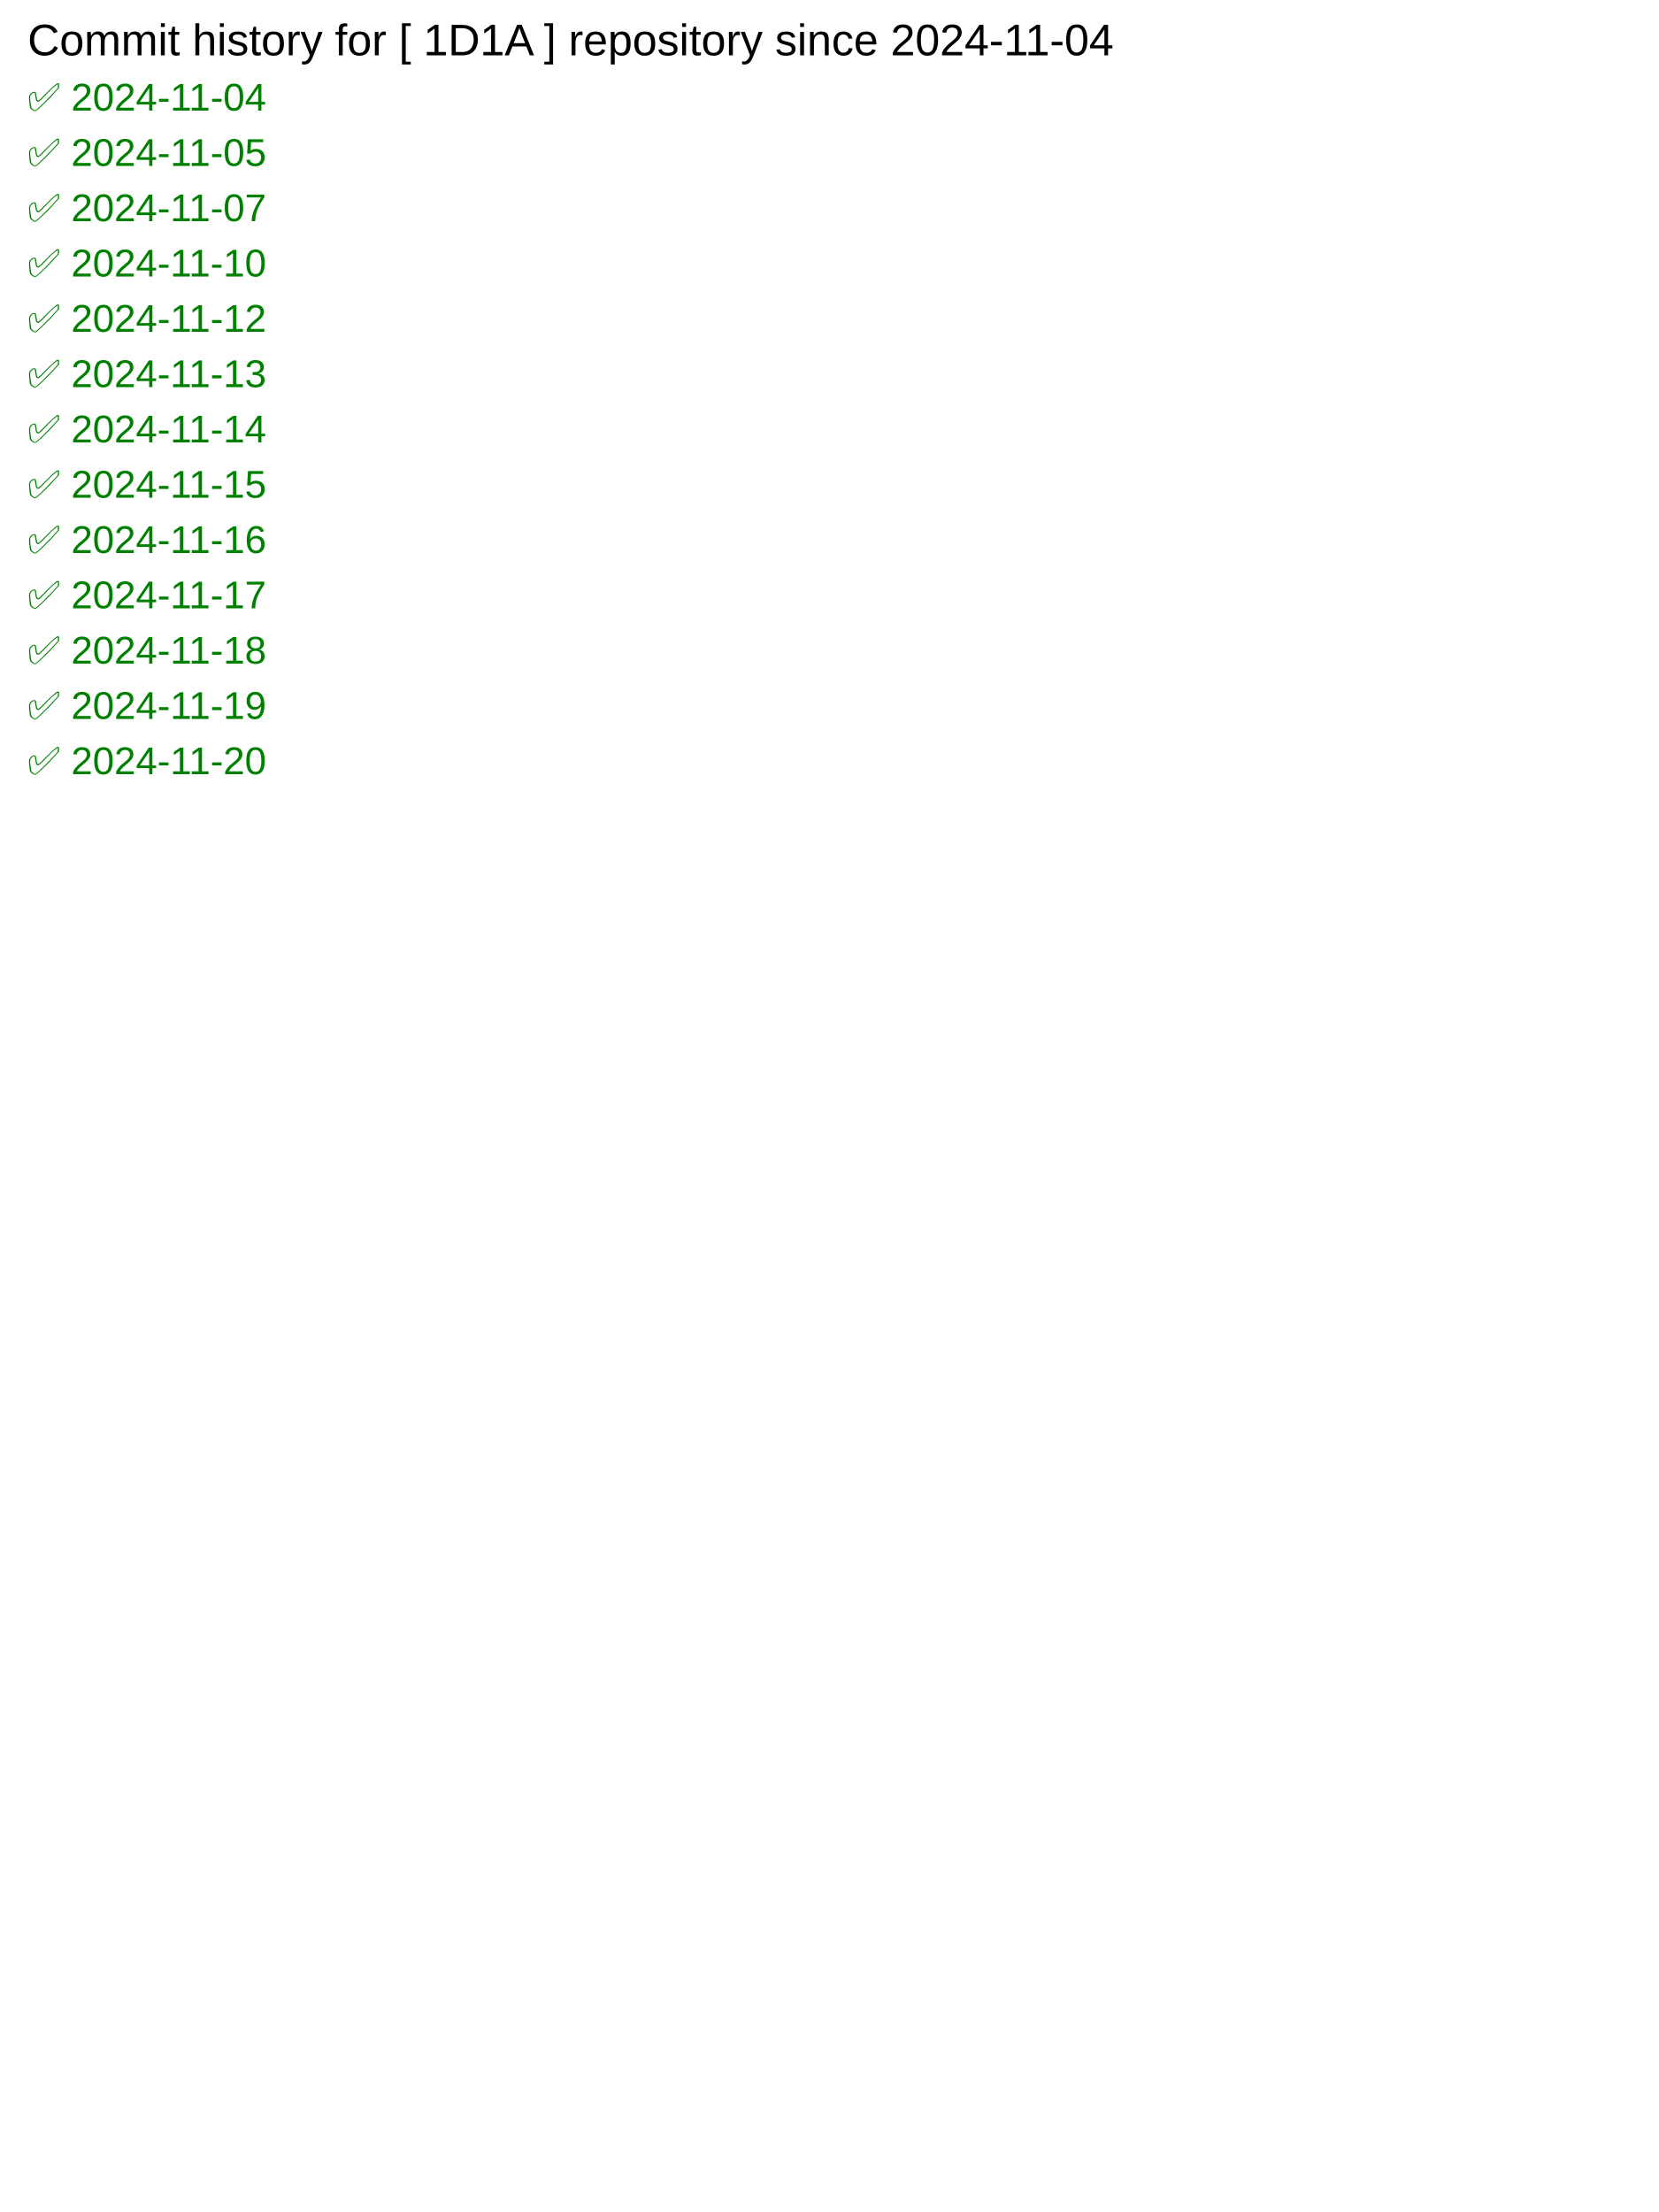
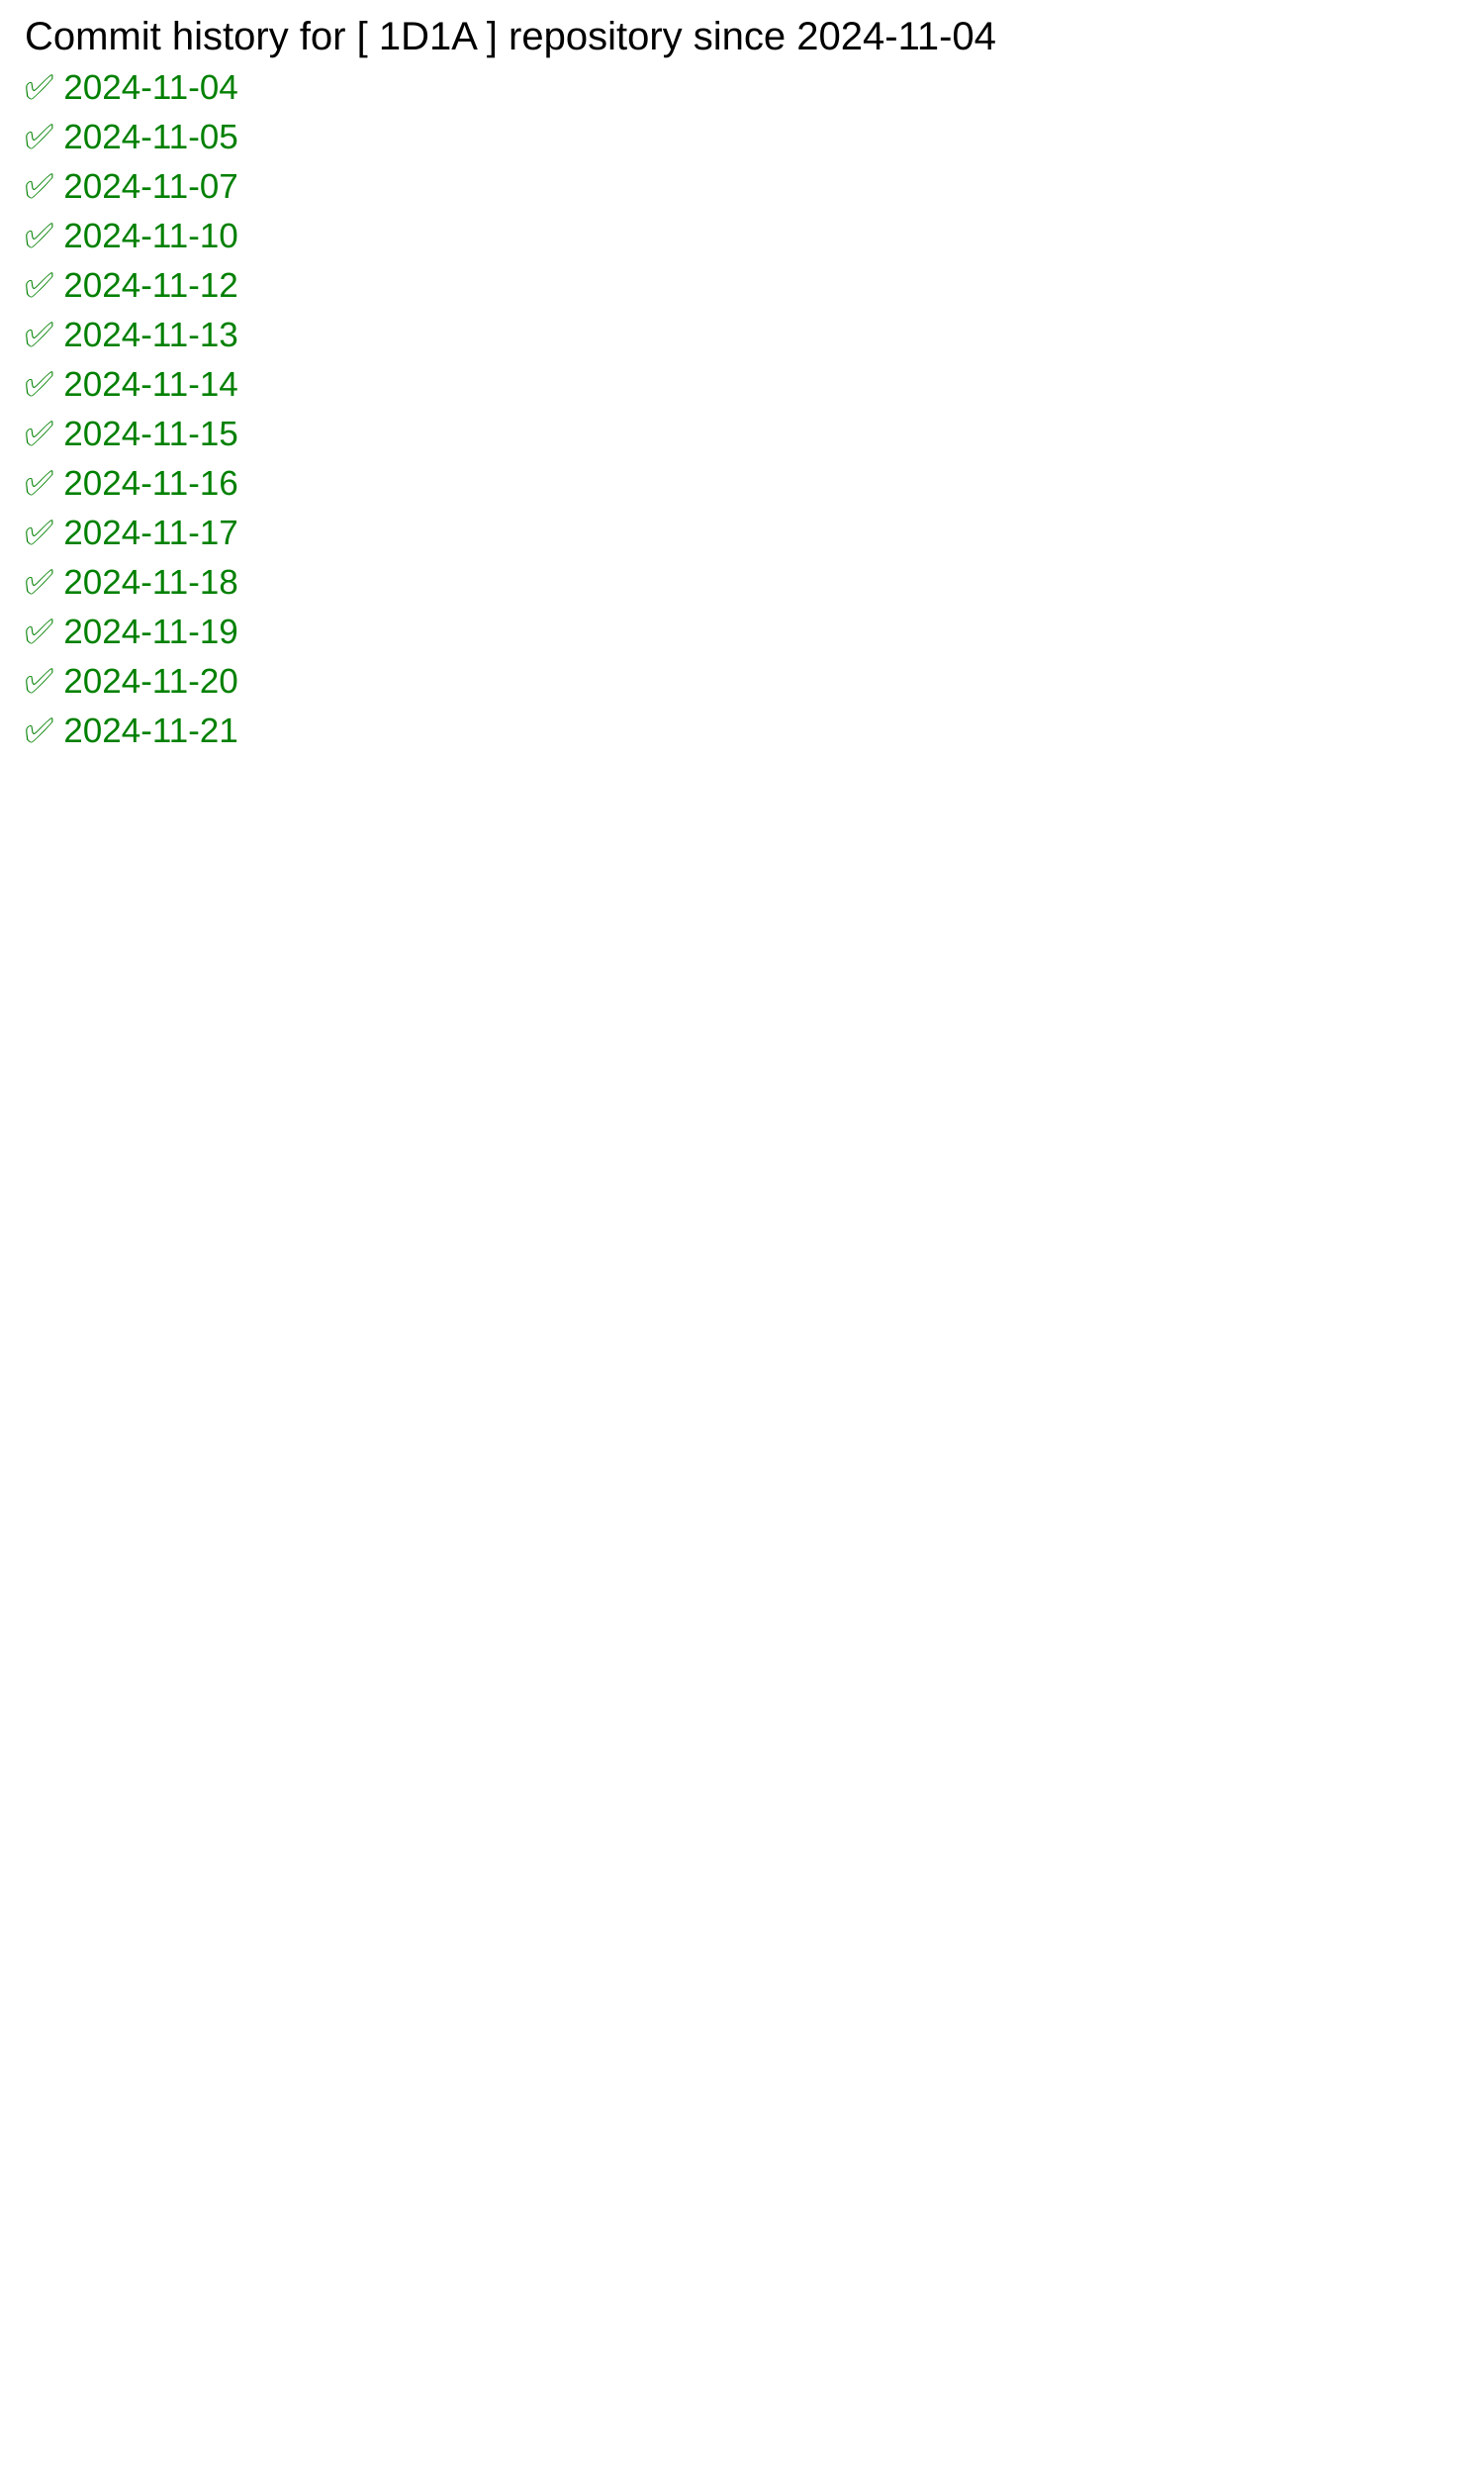
- <svg xmlns="http://www.w3.org/2000/svg" width="600" height="800">
+ <svg xmlns="http://www.w3.org/2000/svg" width="600" height="1000">
  <rect width="100%" height="100%" fill="white" />
  <text x="10" y="20" font-family="Arial" font-size="16" fill="black">
            Commit history for [ 1D1A ] repository since 2024-11-04
        </text>
  <text x="10" y="40" font-family="Arial" font-size="14" fill="green">✅ 2024-11-04</text>
  <text x="10" y="60" font-family="Arial" font-size="14" fill="green">✅ 2024-11-05</text>
  <text x="10" y="80" font-family="Arial" font-size="14" fill="green">✅ 2024-11-07</text>
  <text x="10" y="100" font-family="Arial" font-size="14" fill="green">✅ 2024-11-10</text>
  <text x="10" y="120" font-family="Arial" font-size="14" fill="green">✅ 2024-11-12</text>
  <text x="10" y="140" font-family="Arial" font-size="14" fill="green">✅ 2024-11-13</text>
  <text x="10" y="160" font-family="Arial" font-size="14" fill="green">✅ 2024-11-14</text>
  <text x="10" y="180" font-family="Arial" font-size="14" fill="green">✅ 2024-11-15</text>
  <text x="10" y="200" font-family="Arial" font-size="14" fill="green">✅ 2024-11-16</text>
  <text x="10" y="220" font-family="Arial" font-size="14" fill="green">✅ 2024-11-17</text>
  <text x="10" y="240" font-family="Arial" font-size="14" fill="green">✅ 2024-11-18</text>
  <text x="10" y="260" font-family="Arial" font-size="14" fill="green">✅ 2024-11-19</text>
  <text x="10" y="280" font-family="Arial" font-size="14" fill="green">✅ 2024-11-20</text>
+   <text x="10" y="300" font-family="Arial" font-size="14" fill="green">✅ 2024-11-21</text>
</svg>
